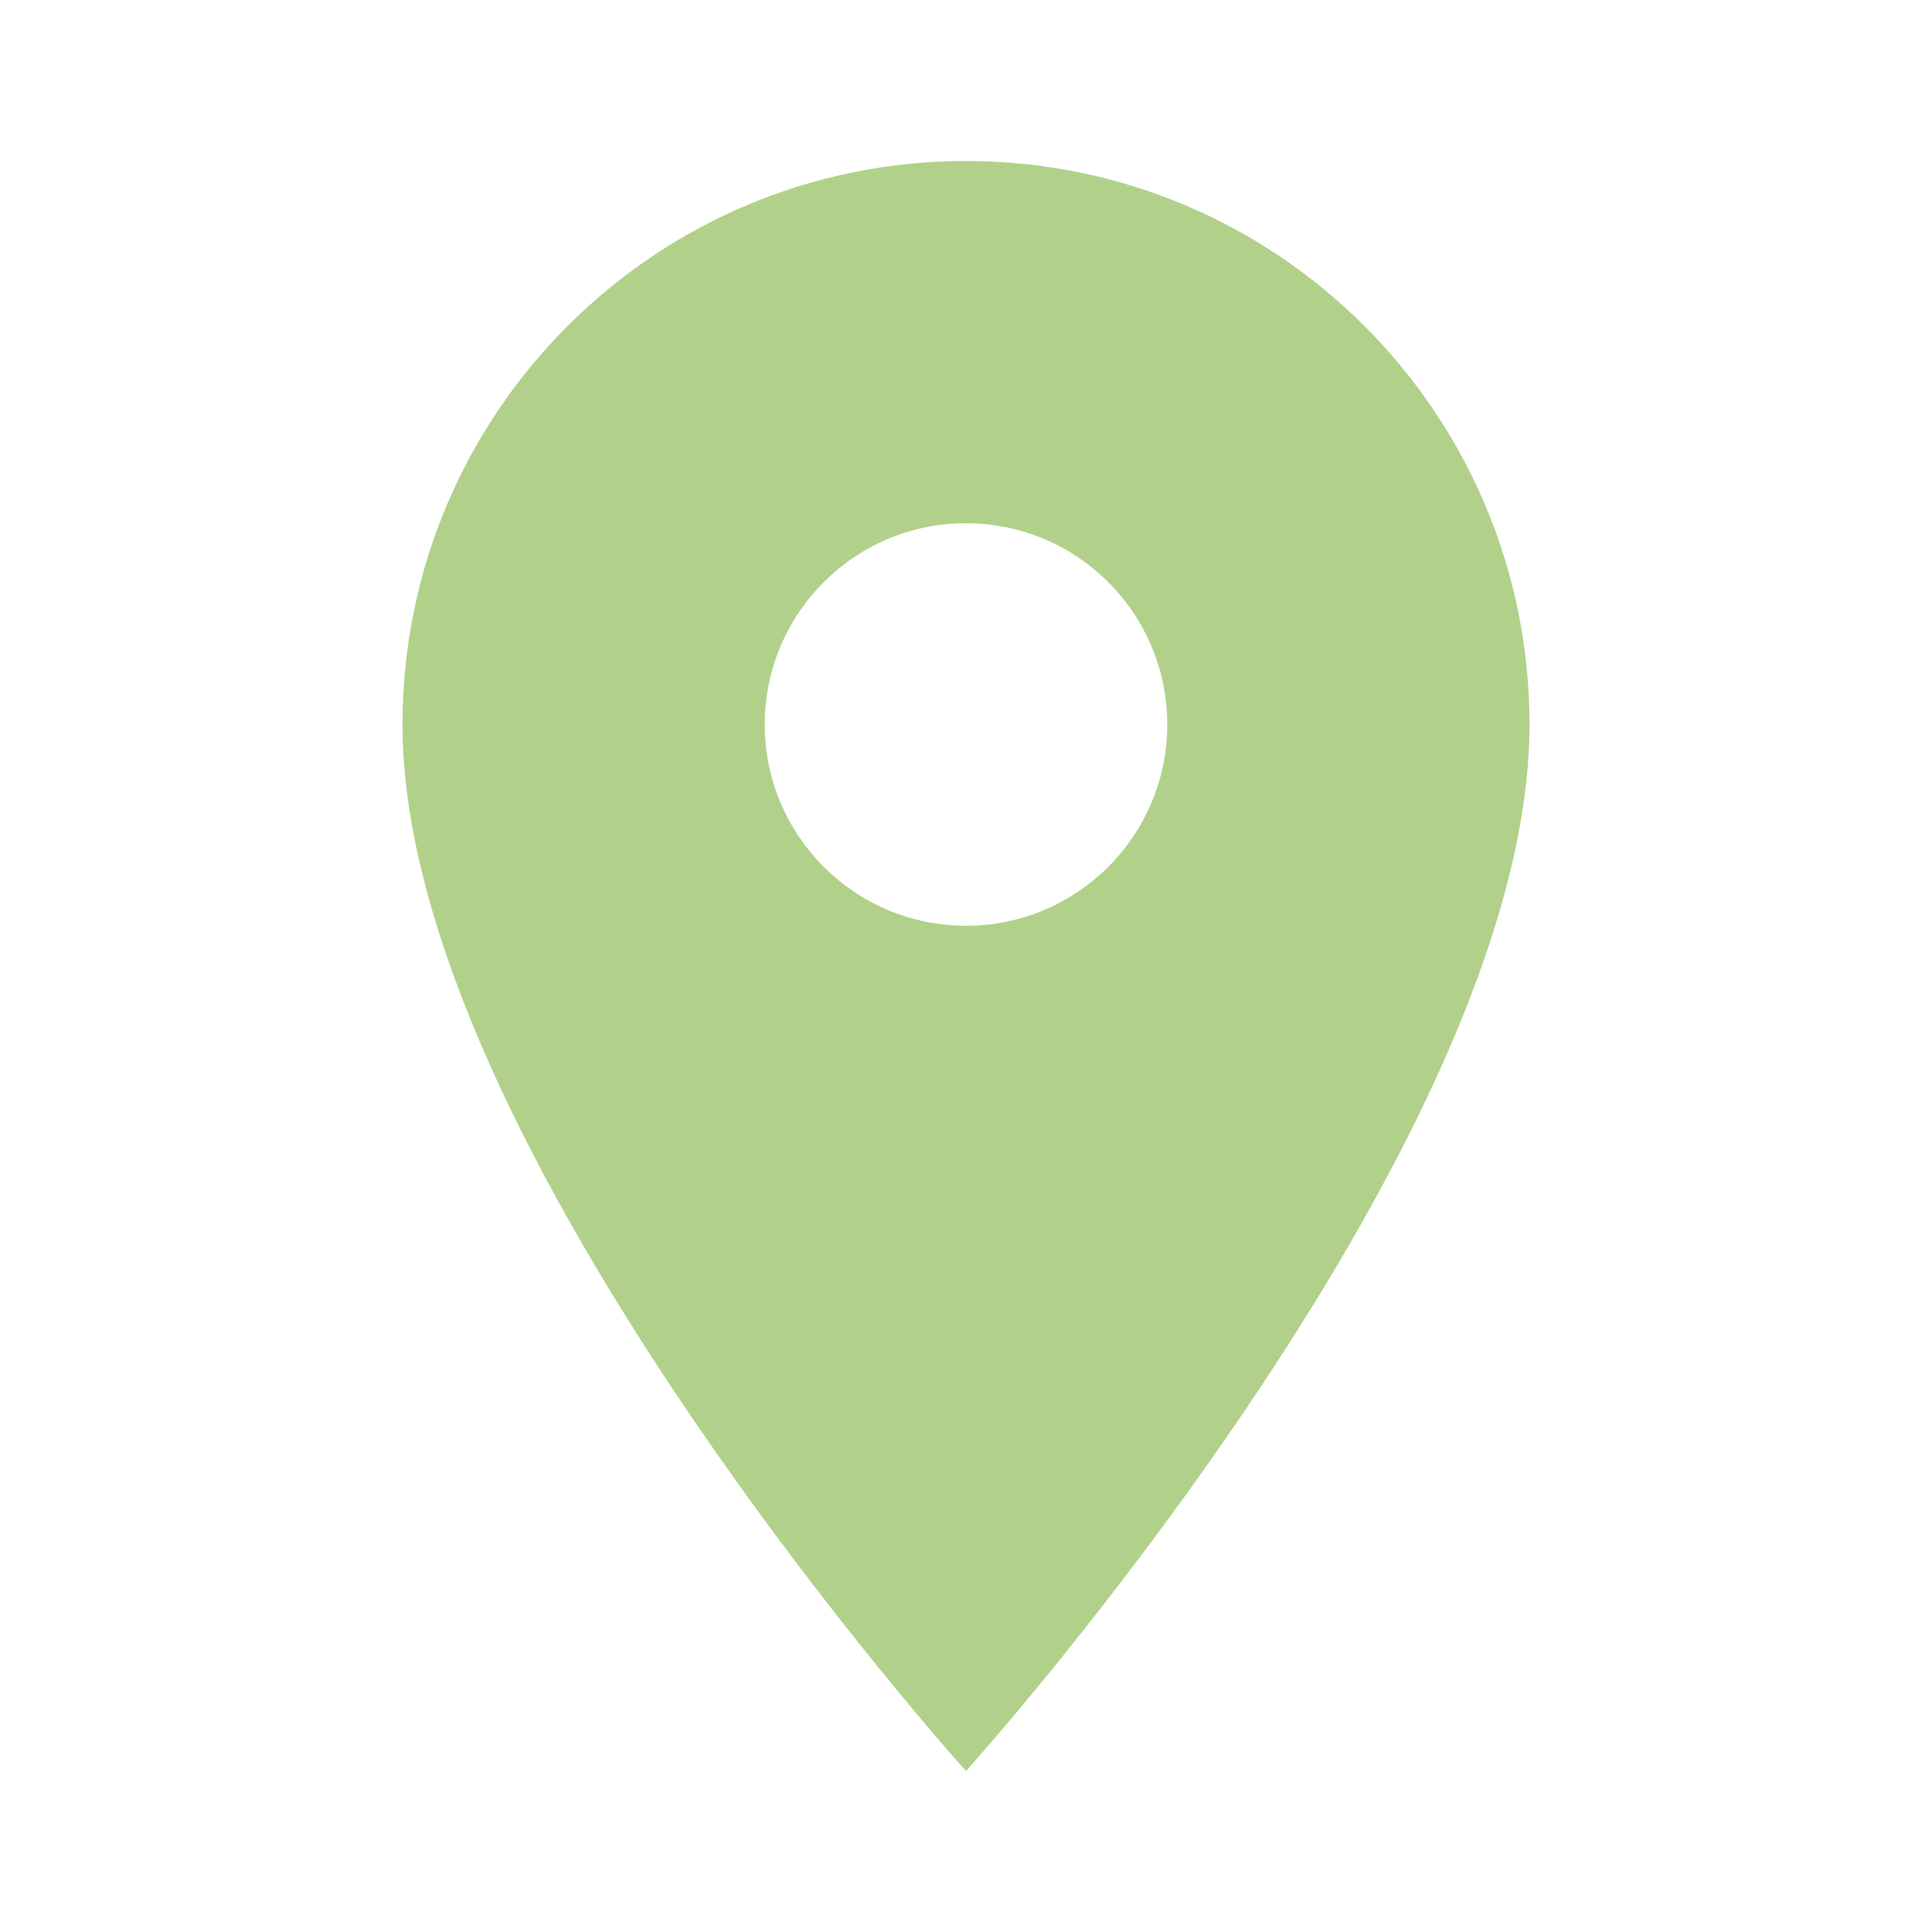
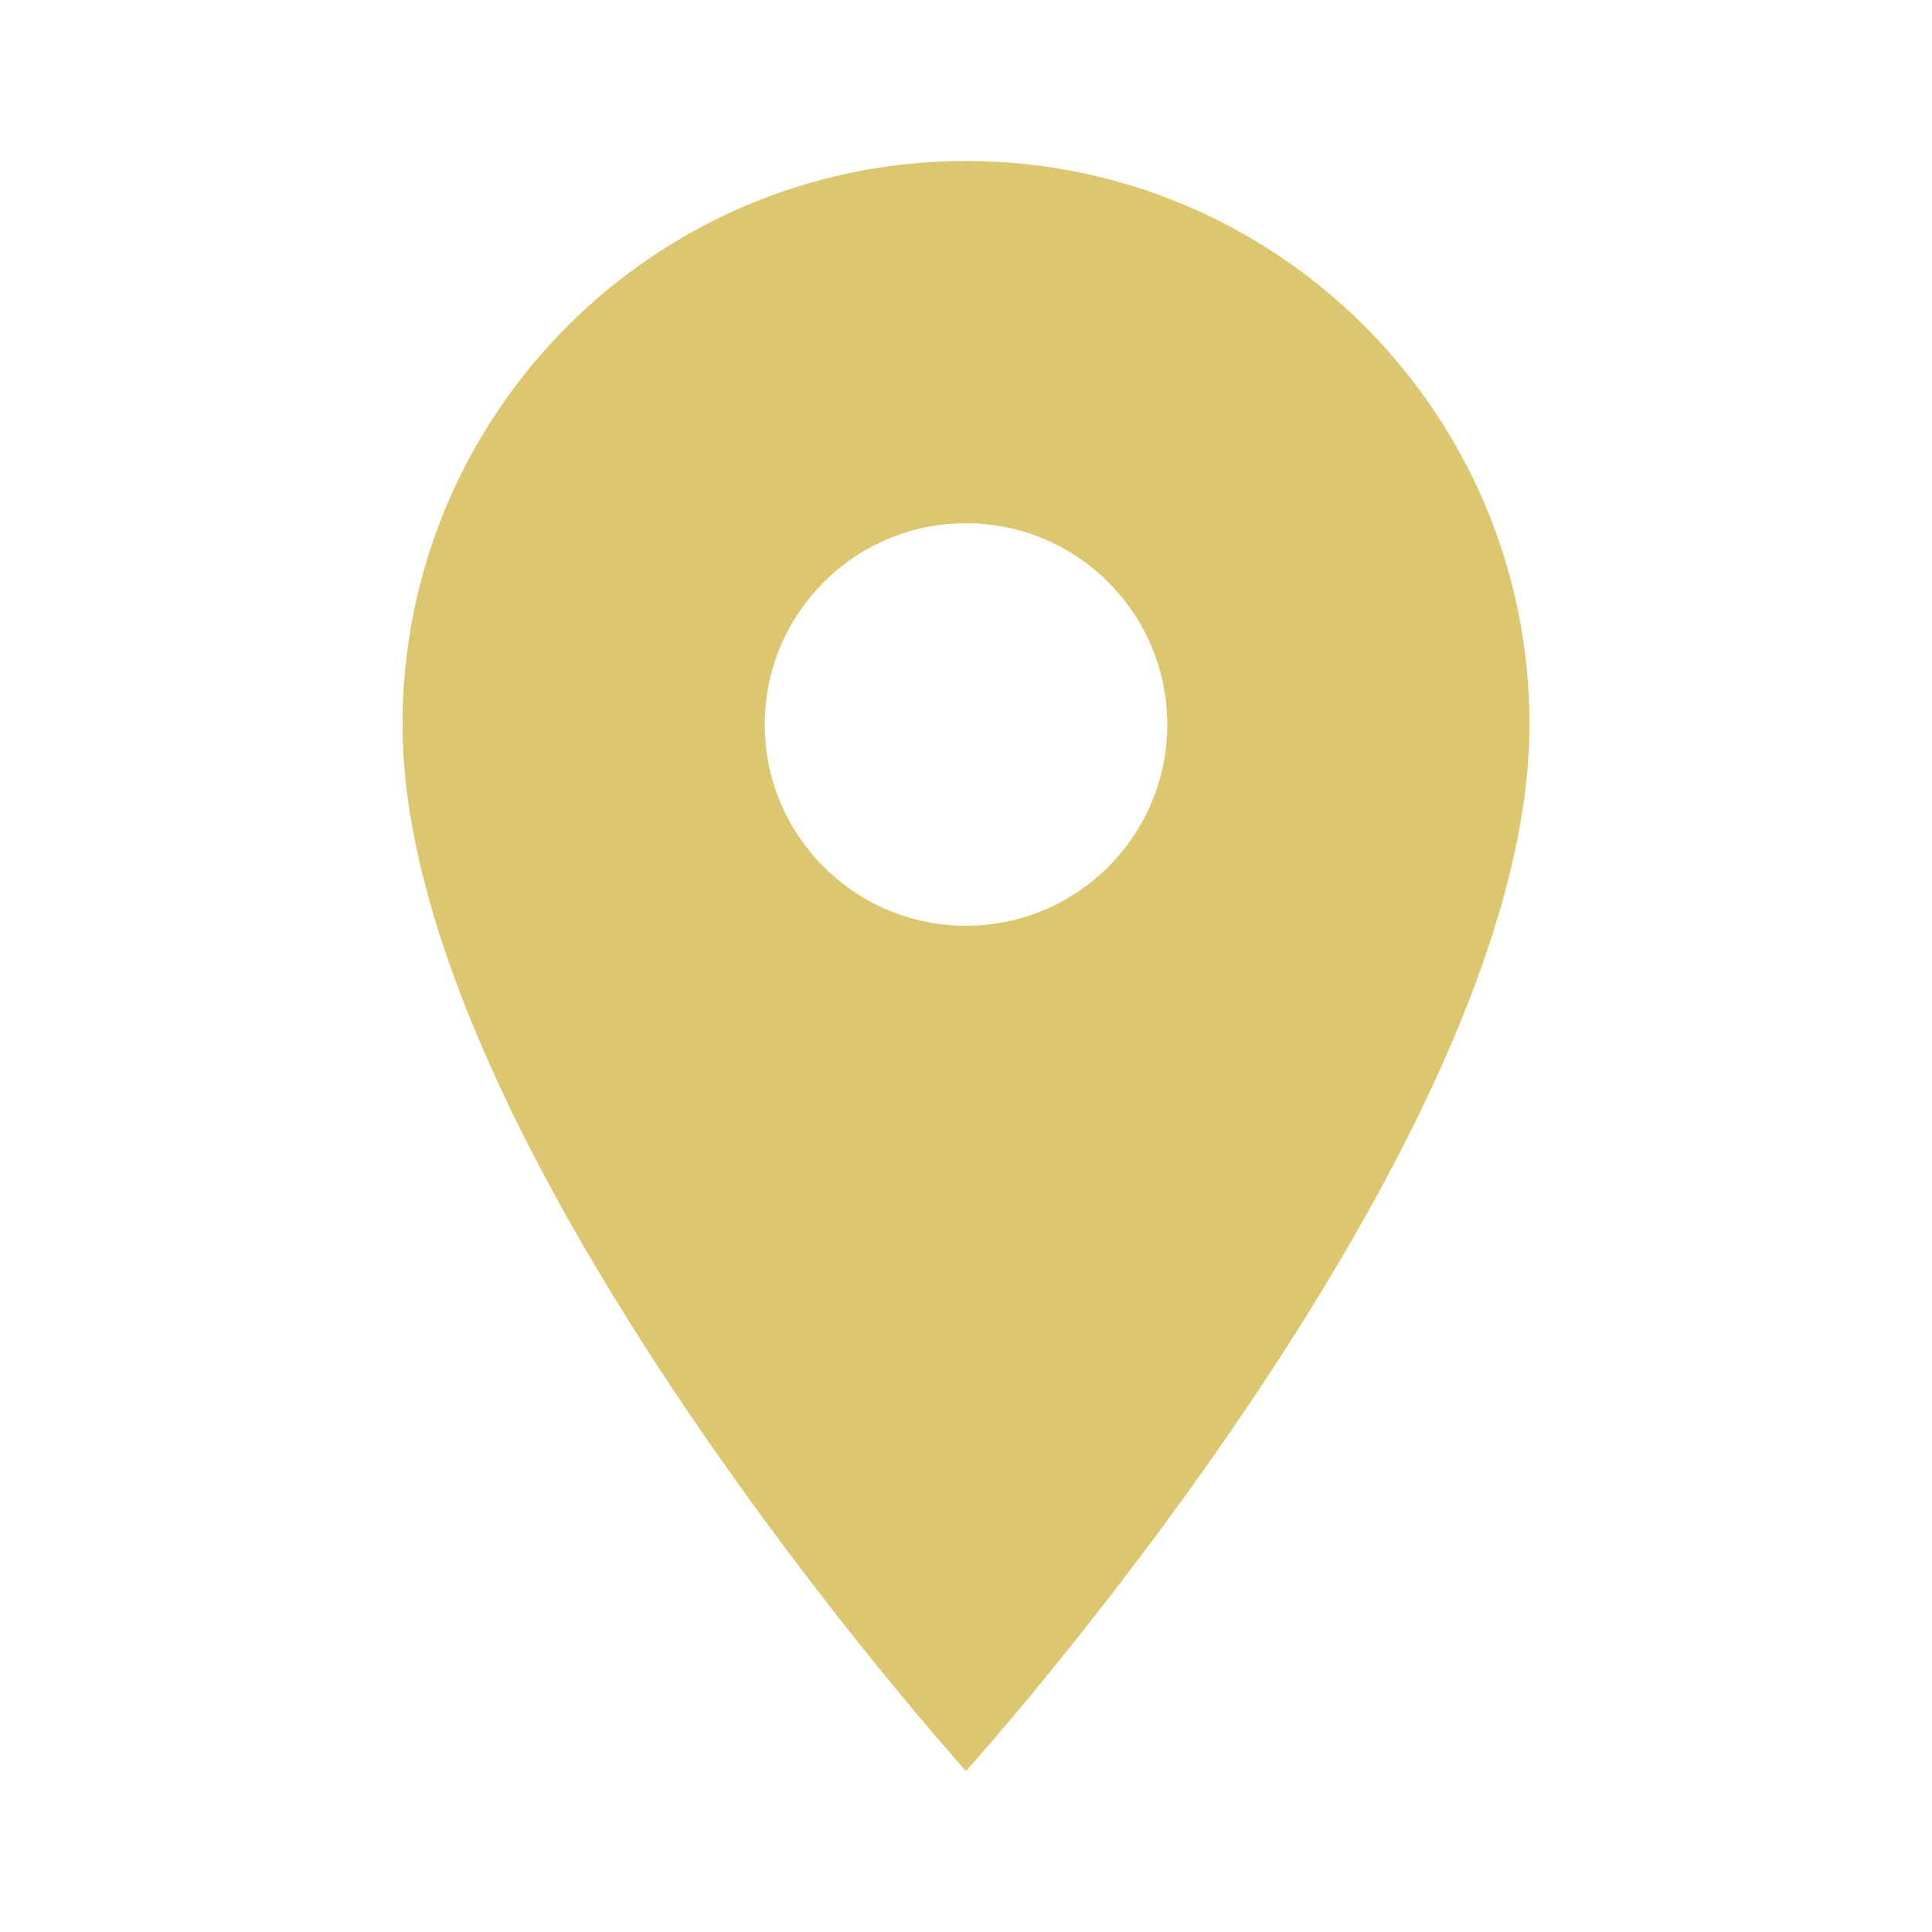
- <svg xmlns="http://www.w3.org/2000/svg" fill="#B1D18A" preserveAspectRatio="xMidYMid meet" id="mdi-map-marker" viewBox="0 0 24 24">
+ <svg xmlns="http://www.w3.org/2000/svg" fill="#DCC66E" preserveAspectRatio="xMidYMid meet" id="mdi-map-marker" viewBox="0 0 24 24">
  <path d="M12,11.5A2.5,2.5 0 0,1 9.5,9A2.5,2.5 0 0,1 12,6.5A2.5,2.5 0 0,1 14.5,9A2.5,2.5 0 0,1 12,11.5M12,2A7,7 0 0,0 5,9C5,14.25 12,22 12,22C12,22 19,14.25 19,9A7,7 0 0,0 12,2Z" />
</svg>
